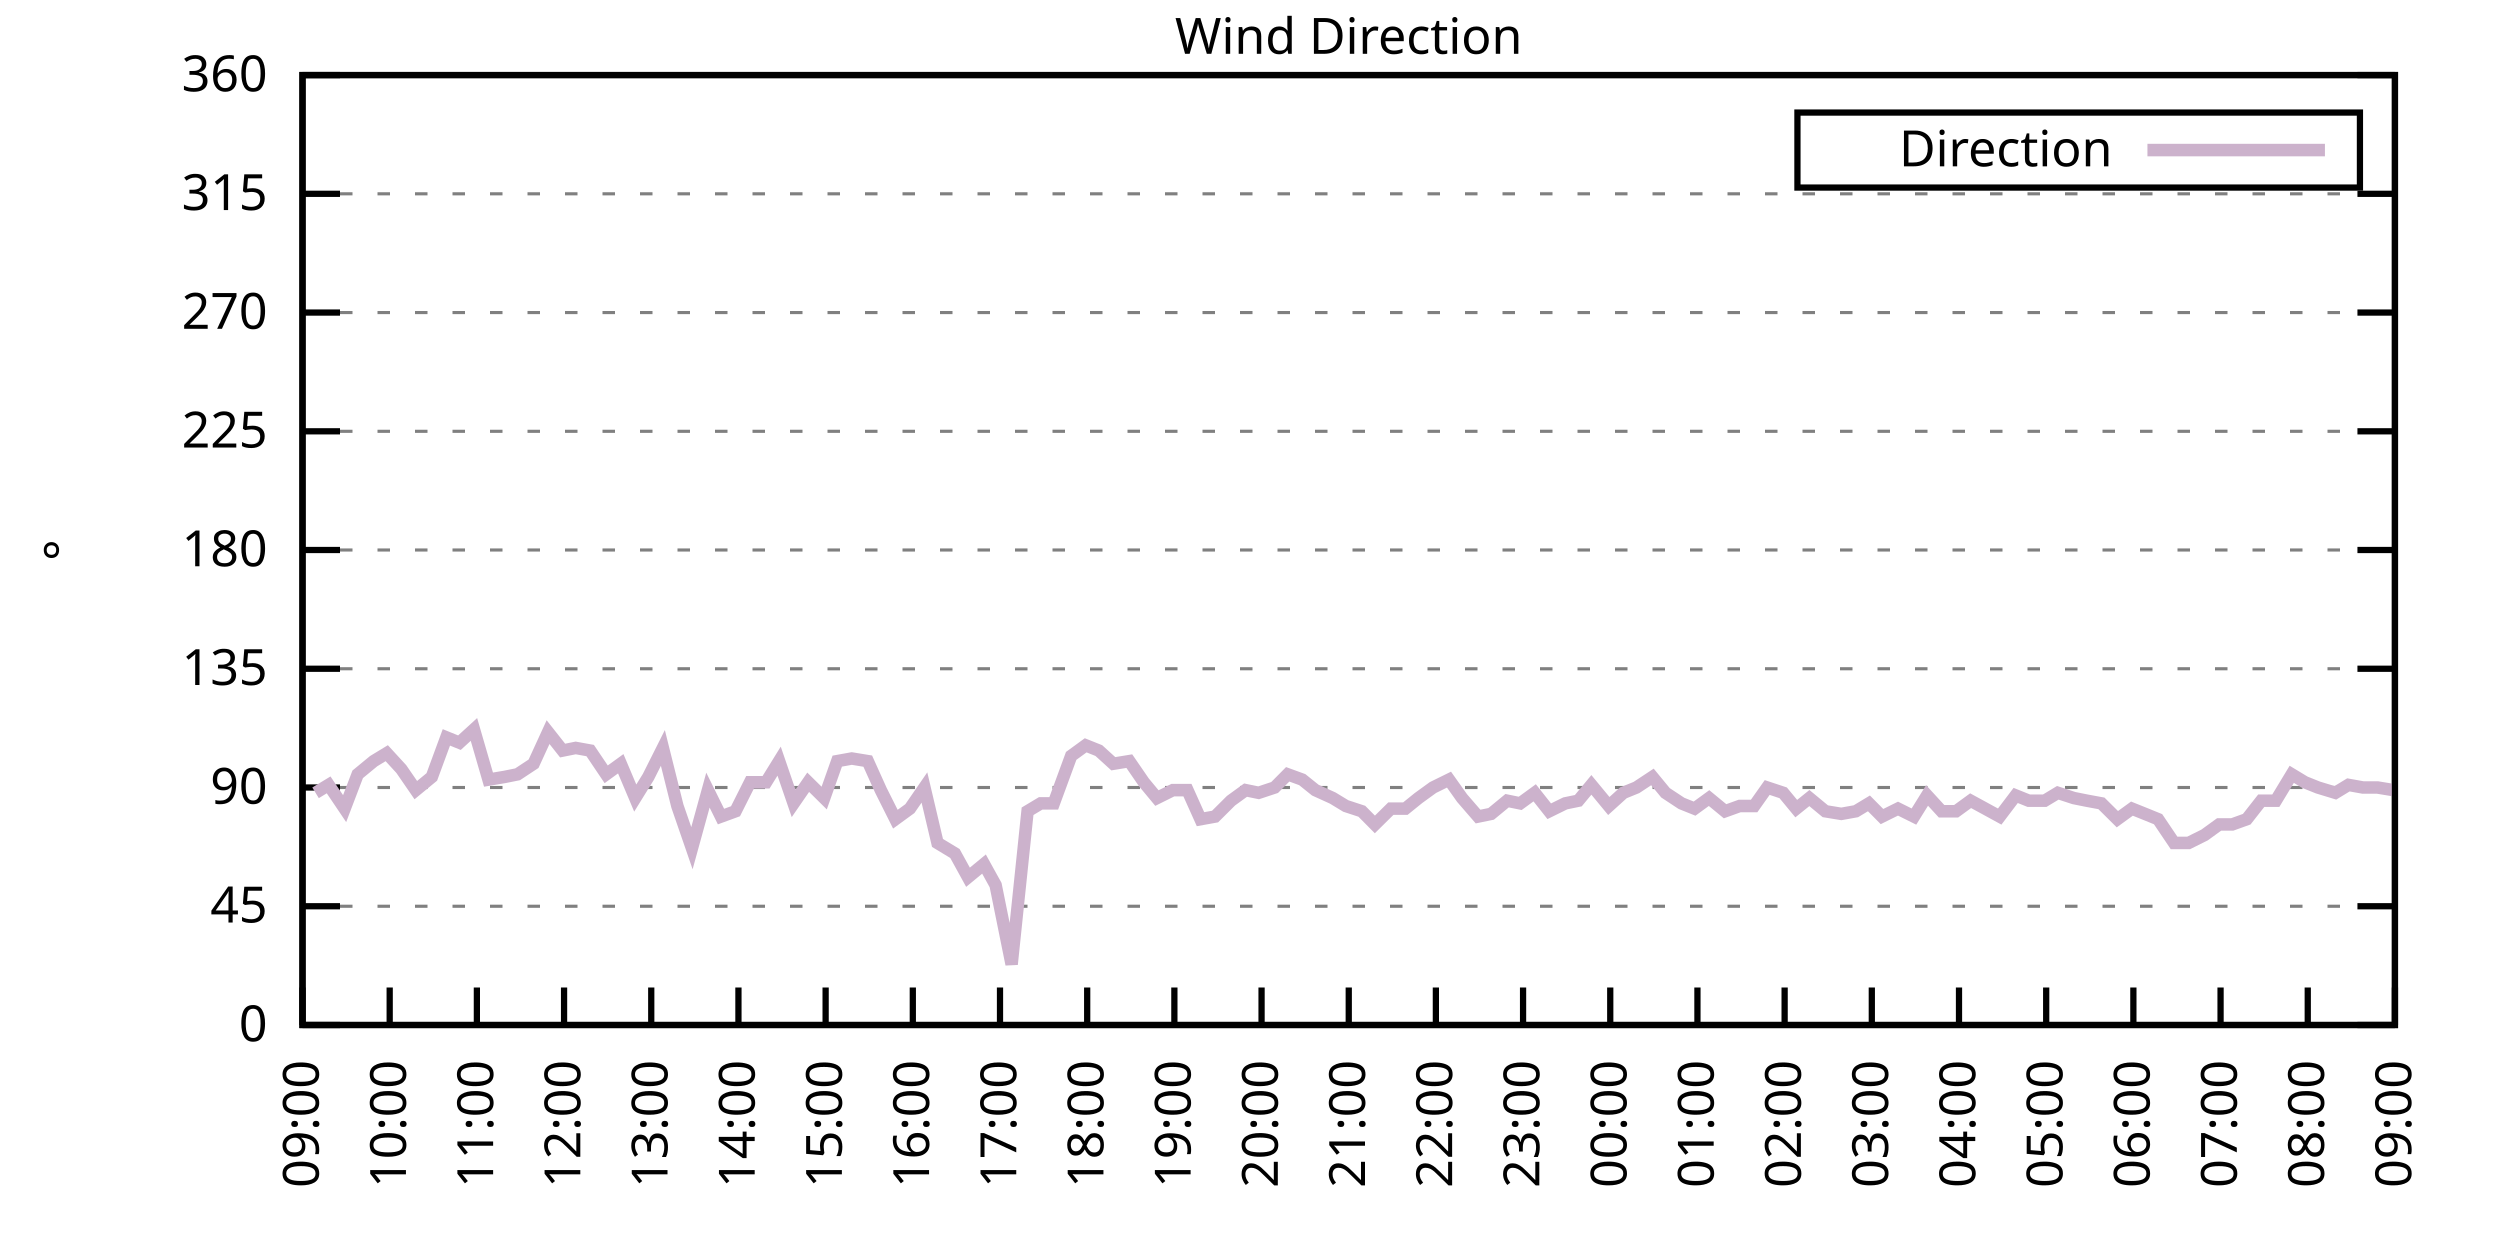
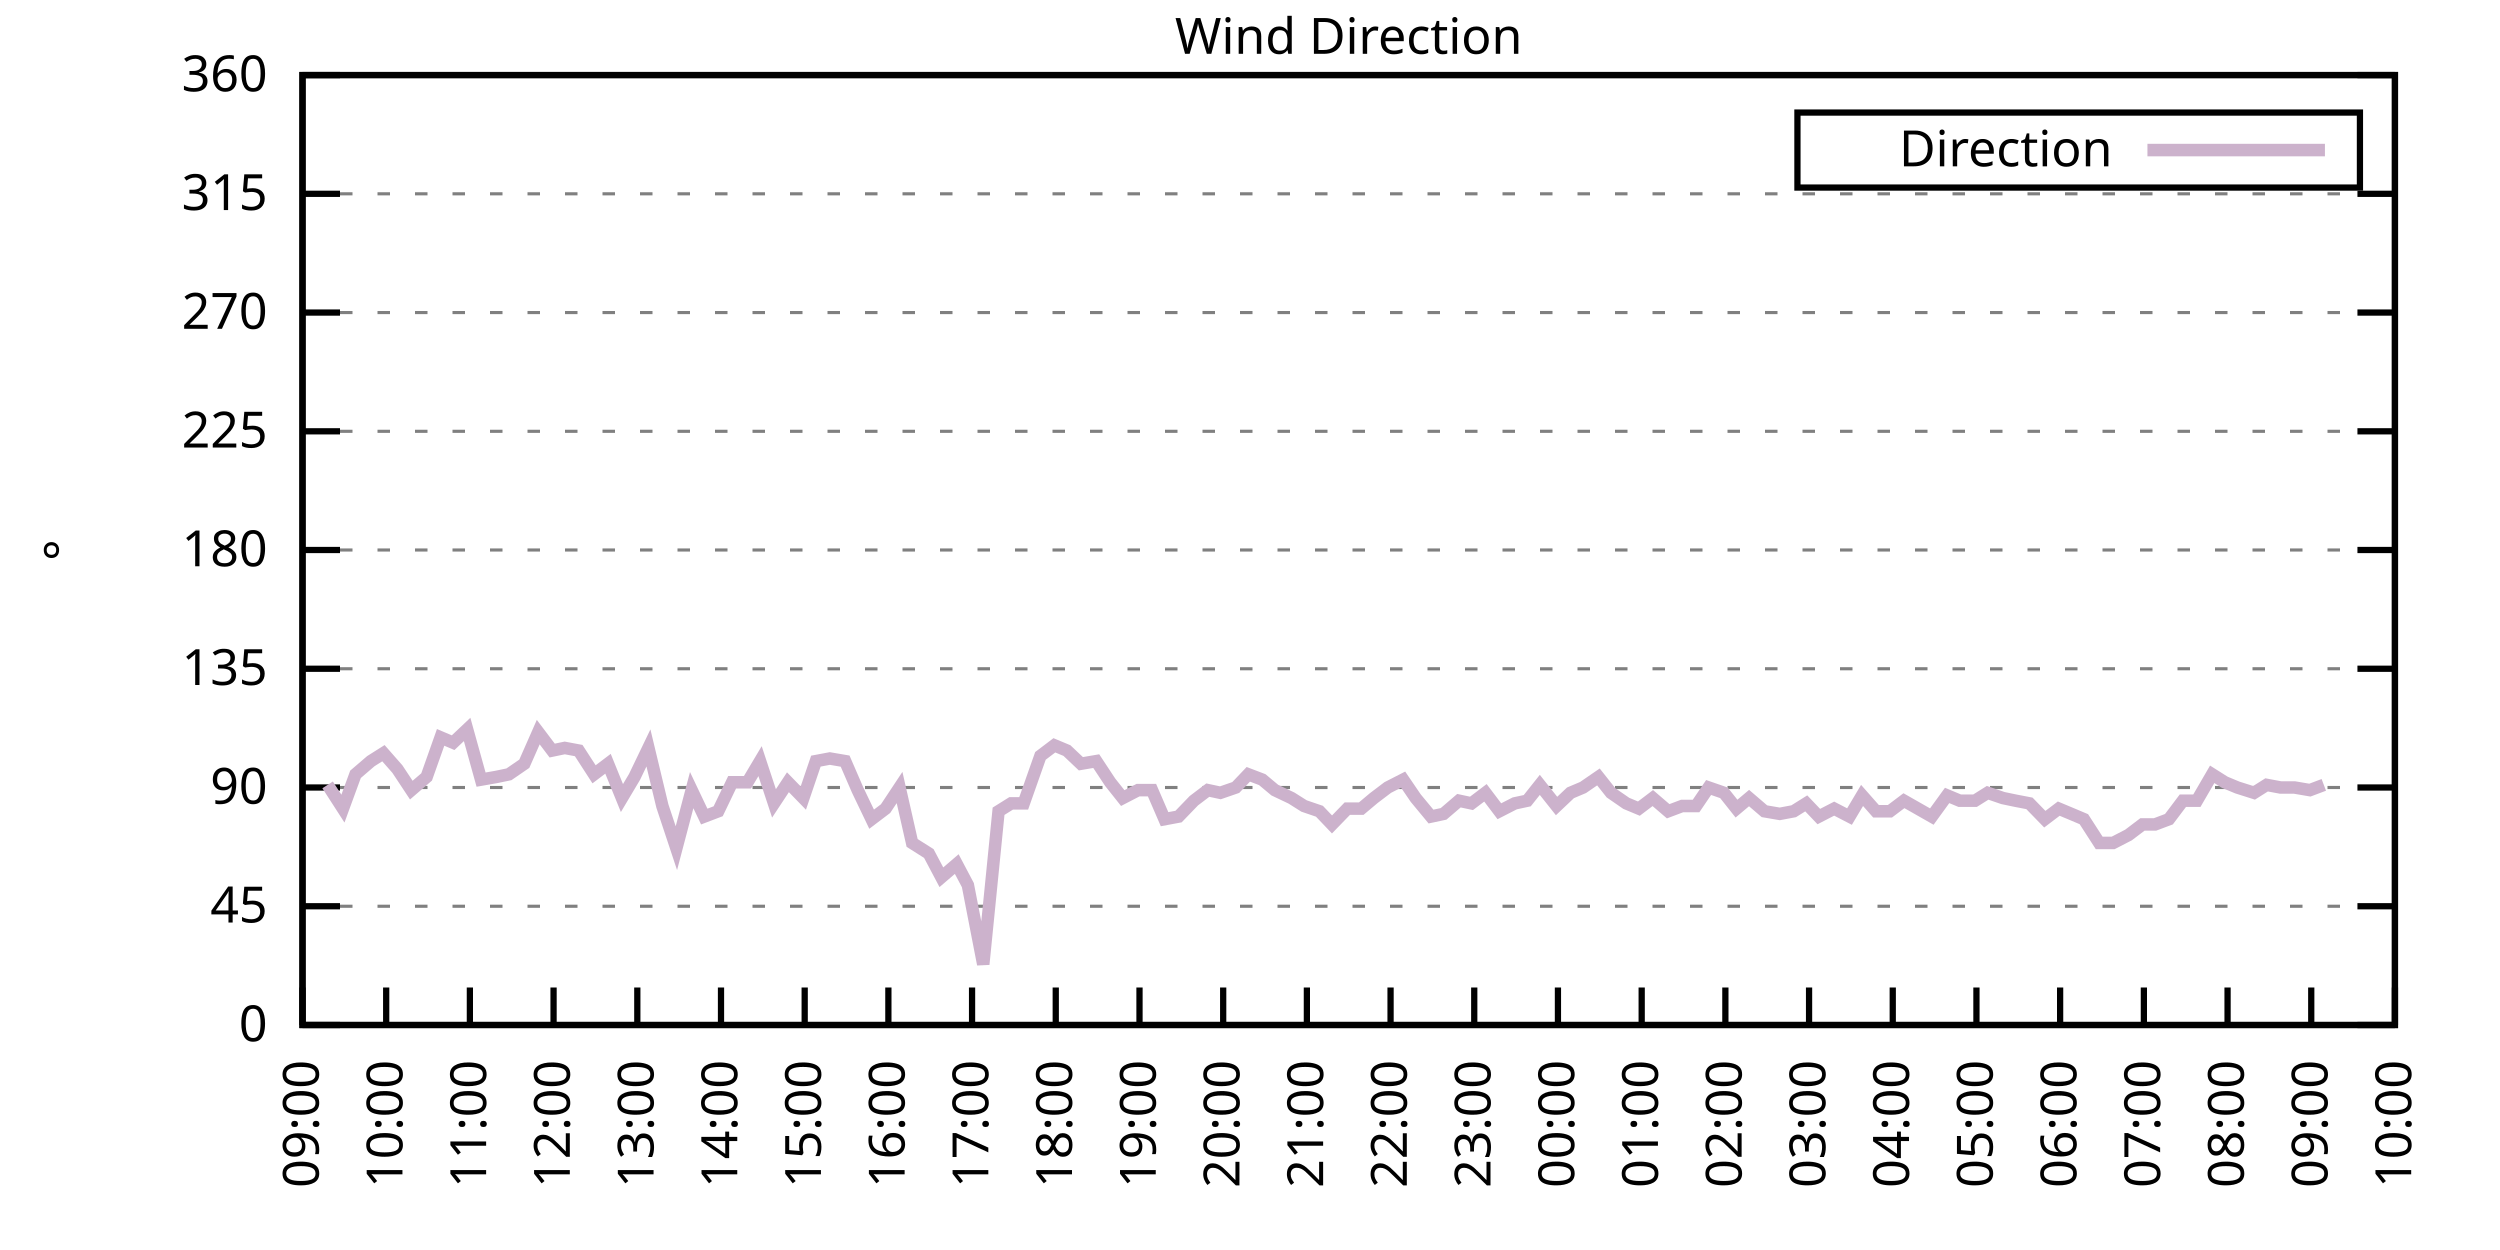
<svg xmlns="http://www.w3.org/2000/svg" xmlns:xlink="http://www.w3.org/1999/xlink" width="400" height="200" viewBox="0 0 400 200">
  <g id="gnuplot_canvas">
    <rect x="0" y="0" width="400" height="200" fill="none" />
    <defs>
      <circle id="gpDot" r="0.5" stroke-width="0.5" stroke="currentColor" />
      <path id="gpPt0" stroke-width="0.333" stroke="currentColor" d="M-1,0 h2 M0,-1 v2" />
      <path id="gpPt1" stroke-width="0.333" stroke="currentColor" d="M-1,-1 L1,1 M1,-1 L-1,1" />
      <path id="gpPt2" stroke-width="0.333" stroke="currentColor" d="M-1,0 L1,0 M0,-1 L0,1 M-1,-1 L1,1 M-1,1 L1,-1" />
      <rect id="gpPt3" stroke-width="0.333" stroke="currentColor" x="-1" y="-1" width="2" height="2" />
      <rect id="gpPt4" stroke-width="0.333" stroke="currentColor" fill="currentColor" x="-1" y="-1" width="2" height="2" />
      <circle id="gpPt5" stroke-width="0.333" stroke="currentColor" cx="0" cy="0" r="1" />
      <use xlink:href="#gpPt5" id="gpPt6" fill="currentColor" stroke="none" />
      <path id="gpPt7" stroke-width="0.333" stroke="currentColor" d="M0,-1.33 L-1.33,0.67 L1.33,0.67 z" />
      <use xlink:href="#gpPt7" id="gpPt8" fill="currentColor" stroke="none" />
      <use xlink:href="#gpPt7" id="gpPt9" stroke="currentColor" transform="rotate(180)" />
      <use xlink:href="#gpPt9" id="gpPt10" fill="currentColor" stroke="none" />
      <use xlink:href="#gpPt3" id="gpPt11" stroke="currentColor" transform="rotate(45)" />
      <use xlink:href="#gpPt11" id="gpPt12" fill="currentColor" stroke="none" />
      <path id="gpPt13" stroke-width="0.333" stroke="currentColor" d="M0,1.330 L1.265,0.411 L0.782,-1.067 L-0.782,-1.076 L-1.265,0.411 z" />
      <use xlink:href="#gpPt13" id="gpPt14" fill="currentColor" stroke="none" />
      <filter id="textbox" filterUnits="objectBoundingBox" x="0" y="0" height="1" width="1">
        <feFlood flood-color="white" flood-opacity="1" result="bgnd" />
        <feComposite in="SourceGraphic" in2="bgnd" operator="atop" />
      </filter>
      <filter id="greybox" filterUnits="objectBoundingBox" x="0" y="0" height="1" width="1">
        <feFlood flood-color="lightgrey" flood-opacity="1" result="grey" />
        <feComposite in="SourceGraphic" in2="grey" operator="atop" />
      </filter>
    </defs>
    <g fill="none" color="white" stroke="currentColor" stroke-width="1.00" stroke-linecap="butt" stroke-linejoin="miter">
</g>
    <g fill="none" color="black" stroke="currentColor" stroke-width="1.00" stroke-linecap="butt" stroke-linejoin="miter">
      <g stroke="none" shape-rendering="crispEdges">
        <polygon fill="rgb(255, 255, 255)" points="48.40,164.00 383.18,164.00 383.18,12.02 48.40,12.02 " />
      </g>
    </g>
    <g fill="none" color="black" stroke="currentColor" stroke-width="1.00" stroke-linecap="butt" stroke-linejoin="miter">
</g>
    <g fill="none" color="black" stroke="black" stroke-width="0.50" stroke-linecap="butt" stroke-linejoin="miter">
</g>
    <g fill="none" color="gray" stroke="currentColor" stroke-width="0.50" stroke-linecap="butt" stroke-linejoin="miter">
      <path stroke="gray" stroke-dasharray="2,4" class="gridline" d="M48.40,164.00 L383.19,164.00  " />
    </g>
    <g fill="none" color="gray" stroke="gray" stroke-width="1.00" stroke-linecap="butt" stroke-linejoin="miter">
</g>
    <g fill="none" color="black" stroke="currentColor" stroke-width="1.00" stroke-linecap="butt" stroke-linejoin="miter">
      <path stroke="black" d="M48.40,164.00 L54.40,164.00 M383.19,164.00 L377.19,164.00  " />
      <g transform="translate(42.80,166.60)" stroke="none" fill="black" font-family="Sans" font-size="8.00" text-anchor="end">
        <text>
          <tspan font-family="Sans"> 0</tspan>
        </text>
      </g>
    </g>
    <g fill="none" color="black" stroke="currentColor" stroke-width="1.00" stroke-linecap="butt" stroke-linejoin="miter">
</g>
    <g fill="none" color="black" stroke="black" stroke-width="0.50" stroke-linecap="butt" stroke-linejoin="miter">
</g>
    <g fill="none" color="gray" stroke="currentColor" stroke-width="0.50" stroke-linecap="butt" stroke-linejoin="miter">
      <path stroke="gray" stroke-dasharray="2,4" class="gridline" d="M48.40,145.00 L383.19,145.00  " />
    </g>
    <g fill="none" color="gray" stroke="gray" stroke-width="1.00" stroke-linecap="butt" stroke-linejoin="miter">
</g>
    <g fill="none" color="black" stroke="currentColor" stroke-width="1.00" stroke-linecap="butt" stroke-linejoin="miter">
      <path stroke="black" d="M48.40,145.00 L54.40,145.00 M383.19,145.00 L377.19,145.00  " />
      <g transform="translate(42.80,147.60)" stroke="none" fill="black" font-family="Sans" font-size="8.00" text-anchor="end">
        <text>
          <tspan font-family="Sans"> 45</tspan>
        </text>
      </g>
    </g>
    <g fill="none" color="black" stroke="currentColor" stroke-width="1.00" stroke-linecap="butt" stroke-linejoin="miter">
</g>
    <g fill="none" color="black" stroke="black" stroke-width="0.50" stroke-linecap="butt" stroke-linejoin="miter">
</g>
    <g fill="none" color="gray" stroke="currentColor" stroke-width="0.50" stroke-linecap="butt" stroke-linejoin="miter">
      <path stroke="gray" stroke-dasharray="2,4" class="gridline" d="M48.40,126.00 L383.19,126.00  " />
    </g>
    <g fill="none" color="gray" stroke="gray" stroke-width="1.00" stroke-linecap="butt" stroke-linejoin="miter">
</g>
    <g fill="none" color="black" stroke="currentColor" stroke-width="1.00" stroke-linecap="butt" stroke-linejoin="miter">
      <path stroke="black" d="M48.40,126.00 L54.40,126.00 M383.19,126.00 L377.19,126.00  " />
      <g transform="translate(42.80,128.60)" stroke="none" fill="black" font-family="Sans" font-size="8.00" text-anchor="end">
        <text>
          <tspan font-family="Sans"> 90</tspan>
        </text>
      </g>
    </g>
    <g fill="none" color="black" stroke="currentColor" stroke-width="1.00" stroke-linecap="butt" stroke-linejoin="miter">
</g>
    <g fill="none" color="black" stroke="black" stroke-width="0.50" stroke-linecap="butt" stroke-linejoin="miter">
</g>
    <g fill="none" color="gray" stroke="currentColor" stroke-width="0.50" stroke-linecap="butt" stroke-linejoin="miter">
      <path stroke="gray" stroke-dasharray="2,4" class="gridline" d="M48.40,107.00 L383.19,107.00  " />
    </g>
    <g fill="none" color="gray" stroke="gray" stroke-width="1.00" stroke-linecap="butt" stroke-linejoin="miter">
</g>
    <g fill="none" color="black" stroke="currentColor" stroke-width="1.00" stroke-linecap="butt" stroke-linejoin="miter">
      <path stroke="black" d="M48.40,107.00 L54.40,107.00 M383.19,107.00 L377.19,107.00  " />
      <g transform="translate(42.80,109.60)" stroke="none" fill="black" font-family="Sans" font-size="8.00" text-anchor="end">
        <text>
          <tspan font-family="Sans"> 135</tspan>
        </text>
      </g>
    </g>
    <g fill="none" color="black" stroke="currentColor" stroke-width="1.00" stroke-linecap="butt" stroke-linejoin="miter">
</g>
    <g fill="none" color="black" stroke="black" stroke-width="0.50" stroke-linecap="butt" stroke-linejoin="miter">
</g>
    <g fill="none" color="gray" stroke="currentColor" stroke-width="0.50" stroke-linecap="butt" stroke-linejoin="miter">
      <path stroke="gray" stroke-dasharray="2,4" class="gridline" d="M48.40,88.00 L383.19,88.00  " />
    </g>
    <g fill="none" color="gray" stroke="gray" stroke-width="1.00" stroke-linecap="butt" stroke-linejoin="miter">
</g>
    <g fill="none" color="black" stroke="currentColor" stroke-width="1.00" stroke-linecap="butt" stroke-linejoin="miter">
      <path stroke="black" d="M48.40,88.00 L54.40,88.00 M383.19,88.00 L377.19,88.00  " />
      <g transform="translate(42.80,90.60)" stroke="none" fill="black" font-family="Sans" font-size="8.00" text-anchor="end">
        <text>
          <tspan font-family="Sans"> 180</tspan>
        </text>
      </g>
    </g>
    <g fill="none" color="black" stroke="currentColor" stroke-width="1.00" stroke-linecap="butt" stroke-linejoin="miter">
</g>
    <g fill="none" color="black" stroke="black" stroke-width="0.50" stroke-linecap="butt" stroke-linejoin="miter">
</g>
    <g fill="none" color="gray" stroke="currentColor" stroke-width="0.50" stroke-linecap="butt" stroke-linejoin="miter">
      <path stroke="gray" stroke-dasharray="2,4" class="gridline" d="M48.40,69.01 L383.19,69.01  " />
    </g>
    <g fill="none" color="gray" stroke="gray" stroke-width="1.00" stroke-linecap="butt" stroke-linejoin="miter">
</g>
    <g fill="none" color="black" stroke="currentColor" stroke-width="1.00" stroke-linecap="butt" stroke-linejoin="miter">
      <path stroke="black" d="M48.40,69.01 L54.40,69.01 M383.19,69.01 L377.19,69.01  " />
      <g transform="translate(42.80,71.61)" stroke="none" fill="black" font-family="Sans" font-size="8.00" text-anchor="end">
        <text>
          <tspan font-family="Sans"> 225</tspan>
        </text>
      </g>
    </g>
    <g fill="none" color="black" stroke="currentColor" stroke-width="1.00" stroke-linecap="butt" stroke-linejoin="miter">
</g>
    <g fill="none" color="black" stroke="black" stroke-width="0.50" stroke-linecap="butt" stroke-linejoin="miter">
</g>
    <g fill="none" color="gray" stroke="currentColor" stroke-width="0.50" stroke-linecap="butt" stroke-linejoin="miter">
      <path stroke="gray" stroke-dasharray="2,4" class="gridline" d="M48.40,50.01 L383.19,50.01  " />
    </g>
    <g fill="none" color="gray" stroke="gray" stroke-width="1.00" stroke-linecap="butt" stroke-linejoin="miter">
</g>
    <g fill="none" color="black" stroke="currentColor" stroke-width="1.00" stroke-linecap="butt" stroke-linejoin="miter">
      <path stroke="black" d="M48.40,50.01 L54.40,50.01 M383.19,50.01 L377.19,50.01  " />
      <g transform="translate(42.80,52.61)" stroke="none" fill="black" font-family="Sans" font-size="8.00" text-anchor="end">
        <text>
          <tspan font-family="Sans"> 270</tspan>
        </text>
      </g>
    </g>
    <g fill="none" color="black" stroke="currentColor" stroke-width="1.00" stroke-linecap="butt" stroke-linejoin="miter">
</g>
    <g fill="none" color="black" stroke="black" stroke-width="0.50" stroke-linecap="butt" stroke-linejoin="miter">
</g>
    <g fill="none" color="gray" stroke="currentColor" stroke-width="0.50" stroke-linecap="butt" stroke-linejoin="miter">
      <path stroke="gray" stroke-dasharray="2,4" class="gridline" d="M48.40,31.01 L383.19,31.01  " />
    </g>
    <g fill="none" color="gray" stroke="gray" stroke-width="1.00" stroke-linecap="butt" stroke-linejoin="miter">
</g>
    <g fill="none" color="black" stroke="currentColor" stroke-width="1.00" stroke-linecap="butt" stroke-linejoin="miter">
      <path stroke="black" d="M48.40,31.01 L54.40,31.01 M383.19,31.01 L377.19,31.01  " />
      <g transform="translate(42.80,33.61)" stroke="none" fill="black" font-family="Sans" font-size="8.00" text-anchor="end">
        <text>
          <tspan font-family="Sans"> 315</tspan>
        </text>
      </g>
    </g>
    <g fill="none" color="black" stroke="currentColor" stroke-width="1.00" stroke-linecap="butt" stroke-linejoin="miter">
</g>
    <g fill="none" color="black" stroke="black" stroke-width="0.50" stroke-linecap="butt" stroke-linejoin="miter">
</g>
    <g fill="none" color="gray" stroke="currentColor" stroke-width="0.50" stroke-linecap="butt" stroke-linejoin="miter">
      <path stroke="gray" stroke-dasharray="2,4" class="gridline" d="M48.40,12.01 L383.19,12.01  " />
    </g>
    <g fill="none" color="gray" stroke="gray" stroke-width="1.00" stroke-linecap="butt" stroke-linejoin="miter">
</g>
    <g fill="none" color="black" stroke="currentColor" stroke-width="1.00" stroke-linecap="butt" stroke-linejoin="miter">
      <path stroke="black" d="M48.40,12.01 L54.40,12.01 M383.19,12.01 L377.19,12.01  " />
      <g transform="translate(42.80,14.61)" stroke="none" fill="black" font-family="Sans" font-size="8.00" text-anchor="end">
        <text>
          <tspan font-family="Sans"> 360</tspan>
        </text>
      </g>
    </g>
    <g fill="none" color="black" stroke="currentColor" stroke-width="1.00" stroke-linecap="butt" stroke-linejoin="miter">
      <path stroke="black" d="M48.40,164.00 L48.40,158.00  " />
      <g transform="translate(51.00,169.60) rotate(270.00)" stroke="none" fill="black" font-family="Sans" font-size="8.00" text-anchor="end">
        <text>
          <tspan font-family="Sans">09:00</tspan>
        </text>
      </g>
    </g>
    <g fill="none" color="black" stroke="currentColor" stroke-width="1.00" stroke-linecap="butt" stroke-linejoin="miter">
-       <path stroke="black" d="M62.35,164.00 L62.35,158.00  " />
-       <g transform="translate(64.95,169.60) rotate(270.00)" stroke="none" fill="black" font-family="Sans" font-size="8.00" text-anchor="end">
+       <path stroke="black" d="M61.79,164.00 L61.79,158.00  " />
+       <g transform="translate(64.39,169.60) rotate(270.00)" stroke="none" fill="black" font-family="Sans" font-size="8.00" text-anchor="end">
        <text>
          <tspan font-family="Sans">10:00</tspan>
        </text>
      </g>
    </g>
    <g fill="none" color="black" stroke="currentColor" stroke-width="1.00" stroke-linecap="butt" stroke-linejoin="miter">
-       <path stroke="black" d="M76.30,164.00 L76.30,158.00  " />
-       <g transform="translate(78.90,169.60) rotate(270.00)" stroke="none" fill="black" font-family="Sans" font-size="8.00" text-anchor="end">
+       <path stroke="black" d="M75.18,164.00 L75.18,158.00  " />
+       <g transform="translate(77.78,169.60) rotate(270.00)" stroke="none" fill="black" font-family="Sans" font-size="8.00" text-anchor="end">
        <text>
          <tspan font-family="Sans">11:00</tspan>
        </text>
      </g>
    </g>
    <g fill="none" color="black" stroke="currentColor" stroke-width="1.00" stroke-linecap="butt" stroke-linejoin="miter">
-       <path stroke="black" d="M90.25,164.00 L90.25,158.00  " />
-       <g transform="translate(92.85,169.60) rotate(270.00)" stroke="none" fill="black" font-family="Sans" font-size="8.00" text-anchor="end">
+       <path stroke="black" d="M88.57,164.00 L88.57,158.00  " />
+       <g transform="translate(91.17,169.60) rotate(270.00)" stroke="none" fill="black" font-family="Sans" font-size="8.00" text-anchor="end">
        <text>
          <tspan font-family="Sans">12:00</tspan>
        </text>
      </g>
    </g>
    <g fill="none" color="black" stroke="currentColor" stroke-width="1.00" stroke-linecap="butt" stroke-linejoin="miter">
-       <path stroke="black" d="M104.20,164.00 L104.20,158.00  " />
-       <g transform="translate(106.80,169.60) rotate(270.00)" stroke="none" fill="black" font-family="Sans" font-size="8.00" text-anchor="end">
+       <path stroke="black" d="M101.97,164.00 L101.97,158.00  " />
+       <g transform="translate(104.57,169.60) rotate(270.00)" stroke="none" fill="black" font-family="Sans" font-size="8.00" text-anchor="end">
        <text>
          <tspan font-family="Sans">13:00</tspan>
        </text>
      </g>
    </g>
    <g fill="none" color="black" stroke="currentColor" stroke-width="1.00" stroke-linecap="butt" stroke-linejoin="miter">
-       <path stroke="black" d="M118.15,164.00 L118.15,158.00  " />
-       <g transform="translate(120.75,169.60) rotate(270.00)" stroke="none" fill="black" font-family="Sans" font-size="8.00" text-anchor="end">
+       <path stroke="black" d="M115.36,164.00 L115.36,158.00  " />
+       <g transform="translate(117.96,169.60) rotate(270.00)" stroke="none" fill="black" font-family="Sans" font-size="8.00" text-anchor="end">
        <text>
          <tspan font-family="Sans">14:00</tspan>
        </text>
      </g>
    </g>
    <g fill="none" color="black" stroke="currentColor" stroke-width="1.00" stroke-linecap="butt" stroke-linejoin="miter">
-       <path stroke="black" d="M132.10,164.00 L132.10,158.00  " />
-       <g transform="translate(134.70,169.60) rotate(270.00)" stroke="none" fill="black" font-family="Sans" font-size="8.00" text-anchor="end">
+       <path stroke="black" d="M128.75,164.00 L128.75,158.00  " />
+       <g transform="translate(131.35,169.60) rotate(270.00)" stroke="none" fill="black" font-family="Sans" font-size="8.00" text-anchor="end">
        <text>
          <tspan font-family="Sans">15:00</tspan>
        </text>
      </g>
    </g>
    <g fill="none" color="black" stroke="currentColor" stroke-width="1.00" stroke-linecap="butt" stroke-linejoin="miter">
-       <path stroke="black" d="M146.05,164.00 L146.05,158.00  " />
-       <g transform="translate(148.65,169.60) rotate(270.00)" stroke="none" fill="black" font-family="Sans" font-size="8.00" text-anchor="end">
+       <path stroke="black" d="M142.14,164.00 L142.14,158.00  " />
+       <g transform="translate(144.74,169.60) rotate(270.00)" stroke="none" fill="black" font-family="Sans" font-size="8.00" text-anchor="end">
        <text>
          <tspan font-family="Sans">16:00</tspan>
        </text>
      </g>
    </g>
    <g fill="none" color="black" stroke="currentColor" stroke-width="1.00" stroke-linecap="butt" stroke-linejoin="miter">
-       <path stroke="black" d="M160.00,164.00 L160.00,158.00  " />
-       <g transform="translate(162.60,169.60) rotate(270.00)" stroke="none" fill="black" font-family="Sans" font-size="8.00" text-anchor="end">
+       <path stroke="black" d="M155.53,164.00 L155.53,158.00  " />
+       <g transform="translate(158.13,169.60) rotate(270.00)" stroke="none" fill="black" font-family="Sans" font-size="8.00" text-anchor="end">
        <text>
          <tspan font-family="Sans">17:00</tspan>
        </text>
      </g>
    </g>
    <g fill="none" color="black" stroke="currentColor" stroke-width="1.00" stroke-linecap="butt" stroke-linejoin="miter">
-       <path stroke="black" d="M173.95,164.00 L173.95,158.00  " />
-       <g transform="translate(176.55,169.60) rotate(270.00)" stroke="none" fill="black" font-family="Sans" font-size="8.00" text-anchor="end">
+       <path stroke="black" d="M168.92,164.00 L168.92,158.00  " />
+       <g transform="translate(171.52,169.60) rotate(270.00)" stroke="none" fill="black" font-family="Sans" font-size="8.00" text-anchor="end">
        <text>
          <tspan font-family="Sans">18:00</tspan>
        </text>
      </g>
    </g>
    <g fill="none" color="black" stroke="currentColor" stroke-width="1.00" stroke-linecap="butt" stroke-linejoin="miter">
-       <path stroke="black" d="M187.90,164.00 L187.90,158.00  " />
-       <g transform="translate(190.50,169.60) rotate(270.00)" stroke="none" fill="black" font-family="Sans" font-size="8.00" text-anchor="end">
+       <path stroke="black" d="M182.32,164.00 L182.32,158.00  " />
+       <g transform="translate(184.92,169.60) rotate(270.00)" stroke="none" fill="black" font-family="Sans" font-size="8.00" text-anchor="end">
        <text>
          <tspan font-family="Sans">19:00</tspan>
        </text>
      </g>
    </g>
    <g fill="none" color="black" stroke="currentColor" stroke-width="1.00" stroke-linecap="butt" stroke-linejoin="miter">
-       <path stroke="black" d="M201.85,164.00 L201.85,158.00  " />
-       <g transform="translate(204.45,169.60) rotate(270.00)" stroke="none" fill="black" font-family="Sans" font-size="8.00" text-anchor="end">
+       <path stroke="black" d="M195.71,164.00 L195.71,158.00  " />
+       <g transform="translate(198.31,169.60) rotate(270.00)" stroke="none" fill="black" font-family="Sans" font-size="8.00" text-anchor="end">
        <text>
          <tspan font-family="Sans">20:00</tspan>
        </text>
      </g>
    </g>
    <g fill="none" color="black" stroke="currentColor" stroke-width="1.00" stroke-linecap="butt" stroke-linejoin="miter">
-       <path stroke="black" d="M215.80,164.00 L215.80,158.00  " />
-       <g transform="translate(218.40,169.60) rotate(270.00)" stroke="none" fill="black" font-family="Sans" font-size="8.00" text-anchor="end">
+       <path stroke="black" d="M209.10,164.00 L209.10,158.00  " />
+       <g transform="translate(211.70,169.60) rotate(270.00)" stroke="none" fill="black" font-family="Sans" font-size="8.00" text-anchor="end">
        <text>
          <tspan font-family="Sans">21:00</tspan>
        </text>
      </g>
    </g>
    <g fill="none" color="black" stroke="currentColor" stroke-width="1.00" stroke-linecap="butt" stroke-linejoin="miter">
-       <path stroke="black" d="M229.74,164.00 L229.74,158.00  " />
-       <g transform="translate(232.34,169.60) rotate(270.00)" stroke="none" fill="black" font-family="Sans" font-size="8.00" text-anchor="end">
+       <path stroke="black" d="M222.49,164.00 L222.49,158.00  " />
+       <g transform="translate(225.09,169.60) rotate(270.00)" stroke="none" fill="black" font-family="Sans" font-size="8.00" text-anchor="end">
        <text>
          <tspan font-family="Sans">22:00</tspan>
        </text>
      </g>
    </g>
    <g fill="none" color="black" stroke="currentColor" stroke-width="1.00" stroke-linecap="butt" stroke-linejoin="miter">
-       <path stroke="black" d="M243.69,164.00 L243.69,158.00  " />
-       <g transform="translate(246.29,169.60) rotate(270.00)" stroke="none" fill="black" font-family="Sans" font-size="8.00" text-anchor="end">
+       <path stroke="black" d="M235.88,164.00 L235.88,158.00  " />
+       <g transform="translate(238.48,169.60) rotate(270.00)" stroke="none" fill="black" font-family="Sans" font-size="8.00" text-anchor="end">
        <text>
          <tspan font-family="Sans">23:00</tspan>
        </text>
      </g>
    </g>
    <g fill="none" color="black" stroke="currentColor" stroke-width="1.00" stroke-linecap="butt" stroke-linejoin="miter">
-       <path stroke="black" d="M257.64,164.00 L257.64,158.00  " />
-       <g transform="translate(260.24,169.60) rotate(270.00)" stroke="none" fill="black" font-family="Sans" font-size="8.00" text-anchor="end">
+       <path stroke="black" d="M249.27,164.00 L249.27,158.00  " />
+       <g transform="translate(251.87,169.60) rotate(270.00)" stroke="none" fill="black" font-family="Sans" font-size="8.00" text-anchor="end">
        <text>
          <tspan font-family="Sans">00:00</tspan>
        </text>
      </g>
    </g>
    <g fill="none" color="black" stroke="currentColor" stroke-width="1.00" stroke-linecap="butt" stroke-linejoin="miter">
-       <path stroke="black" d="M271.59,164.00 L271.59,158.00  " />
-       <g transform="translate(274.19,169.60) rotate(270.00)" stroke="none" fill="black" font-family="Sans" font-size="8.00" text-anchor="end">
+       <path stroke="black" d="M262.67,164.00 L262.67,158.00  " />
+       <g transform="translate(265.27,169.60) rotate(270.00)" stroke="none" fill="black" font-family="Sans" font-size="8.00" text-anchor="end">
        <text>
          <tspan font-family="Sans">01:00</tspan>
        </text>
      </g>
    </g>
    <g fill="none" color="black" stroke="currentColor" stroke-width="1.00" stroke-linecap="butt" stroke-linejoin="miter">
-       <path stroke="black" d="M285.54,164.00 L285.54,158.00  " />
-       <g transform="translate(288.14,169.60) rotate(270.00)" stroke="none" fill="black" font-family="Sans" font-size="8.00" text-anchor="end">
+       <path stroke="black" d="M276.06,164.00 L276.06,158.00  " />
+       <g transform="translate(278.66,169.60) rotate(270.00)" stroke="none" fill="black" font-family="Sans" font-size="8.00" text-anchor="end">
        <text>
          <tspan font-family="Sans">02:00</tspan>
        </text>
      </g>
    </g>
    <g fill="none" color="black" stroke="currentColor" stroke-width="1.00" stroke-linecap="butt" stroke-linejoin="miter">
-       <path stroke="black" d="M299.49,164.00 L299.49,158.00  " />
-       <g transform="translate(302.09,169.60) rotate(270.00)" stroke="none" fill="black" font-family="Sans" font-size="8.00" text-anchor="end">
+       <path stroke="black" d="M289.45,164.00 L289.45,158.00  " />
+       <g transform="translate(292.05,169.60) rotate(270.00)" stroke="none" fill="black" font-family="Sans" font-size="8.00" text-anchor="end">
        <text>
          <tspan font-family="Sans">03:00</tspan>
        </text>
      </g>
    </g>
    <g fill="none" color="black" stroke="currentColor" stroke-width="1.00" stroke-linecap="butt" stroke-linejoin="miter">
-       <path stroke="black" d="M313.44,164.00 L313.44,158.00  " />
-       <g transform="translate(316.04,169.60) rotate(270.00)" stroke="none" fill="black" font-family="Sans" font-size="8.00" text-anchor="end">
+       <path stroke="black" d="M302.84,164.00 L302.84,158.00  " />
+       <g transform="translate(305.44,169.60) rotate(270.00)" stroke="none" fill="black" font-family="Sans" font-size="8.00" text-anchor="end">
        <text>
          <tspan font-family="Sans">04:00</tspan>
        </text>
      </g>
    </g>
    <g fill="none" color="black" stroke="currentColor" stroke-width="1.00" stroke-linecap="butt" stroke-linejoin="miter">
-       <path stroke="black" d="M327.39,164.00 L327.39,158.00  " />
-       <g transform="translate(329.99,169.60) rotate(270.00)" stroke="none" fill="black" font-family="Sans" font-size="8.00" text-anchor="end">
+       <path stroke="black" d="M316.23,164.00 L316.23,158.00  " />
+       <g transform="translate(318.83,169.60) rotate(270.00)" stroke="none" fill="black" font-family="Sans" font-size="8.00" text-anchor="end">
        <text>
          <tspan font-family="Sans">05:00</tspan>
        </text>
      </g>
    </g>
    <g fill="none" color="black" stroke="currentColor" stroke-width="1.00" stroke-linecap="butt" stroke-linejoin="miter">
-       <path stroke="black" d="M341.34,164.00 L341.34,158.00  " />
-       <g transform="translate(343.94,169.60) rotate(270.00)" stroke="none" fill="black" font-family="Sans" font-size="8.00" text-anchor="end">
+       <path stroke="black" d="M329.62,164.00 L329.62,158.00  " />
+       <g transform="translate(332.22,169.60) rotate(270.00)" stroke="none" fill="black" font-family="Sans" font-size="8.00" text-anchor="end">
        <text>
          <tspan font-family="Sans">06:00</tspan>
        </text>
      </g>
    </g>
    <g fill="none" color="black" stroke="currentColor" stroke-width="1.00" stroke-linecap="butt" stroke-linejoin="miter">
-       <path stroke="black" d="M355.29,164.00 L355.29,158.00  " />
-       <g transform="translate(357.89,169.60) rotate(270.00)" stroke="none" fill="black" font-family="Sans" font-size="8.00" text-anchor="end">
+       <path stroke="black" d="M343.02,164.00 L343.02,158.00  " />
+       <g transform="translate(345.62,169.60) rotate(270.00)" stroke="none" fill="black" font-family="Sans" font-size="8.00" text-anchor="end">
        <text>
          <tspan font-family="Sans">07:00</tspan>
        </text>
      </g>
    </g>
    <g fill="none" color="black" stroke="currentColor" stroke-width="1.00" stroke-linecap="butt" stroke-linejoin="miter">
-       <path stroke="black" d="M369.24,164.00 L369.24,158.00  " />
-       <g transform="translate(371.84,169.60) rotate(270.00)" stroke="none" fill="black" font-family="Sans" font-size="8.00" text-anchor="end">
+       <path stroke="black" d="M356.41,164.00 L356.41,158.00  " />
+       <g transform="translate(359.01,169.60) rotate(270.00)" stroke="none" fill="black" font-family="Sans" font-size="8.00" text-anchor="end">
        <text>
          <tspan font-family="Sans">08:00</tspan>
+         </text>
+       </g>
+     </g>
+     <g fill="none" color="black" stroke="currentColor" stroke-width="1.00" stroke-linecap="butt" stroke-linejoin="miter">
+       <path stroke="black" d="M369.80,164.00 L369.80,158.00  " />
+       <g transform="translate(372.40,169.60) rotate(270.00)" stroke="none" fill="black" font-family="Sans" font-size="8.00" text-anchor="end">
+         <text>
+           <tspan font-family="Sans">09:00</tspan>
        </text>
      </g>
    </g>
    <g fill="none" color="black" stroke="currentColor" stroke-width="1.00" stroke-linecap="butt" stroke-linejoin="miter">
      <path stroke="black" d="M383.19,164.00 L383.19,158.00  " />
      <g transform="translate(385.79,169.60) rotate(270.00)" stroke="none" fill="black" font-family="Sans" font-size="8.00" text-anchor="end">
        <text>
-           <tspan font-family="Sans">09:00</tspan>
+           <tspan font-family="Sans">10:00</tspan>
        </text>
      </g>
    </g>
    <g fill="none" color="black" stroke="currentColor" stroke-width="1.00" stroke-linecap="butt" stroke-linejoin="miter">
</g>
    <g fill="none" color="black" stroke="currentColor" stroke-width="1.00" stroke-linecap="butt" stroke-linejoin="miter">
      <path stroke="black" d="M48.40,12.01 L48.40,164.00 L383.19,164.00 L383.19,12.01 L48.40,12.01 Z  " />
    </g>
    <g fill="none" color="black" stroke="currentColor" stroke-width="1.00" stroke-linecap="butt" stroke-linejoin="miter">
</g>
    <g fill="none" color="black" stroke="currentColor" stroke-width="1.00" stroke-linecap="butt" stroke-linejoin="miter">
      <path stroke="black" d="M287.59,30.01 L287.59,18.01 L377.59,18.01 L377.59,30.01 L287.59,30.01 Z  " />
    </g>
    <g id="Wind_direction_plot_1">
      <g fill="none" color="white" stroke="black" stroke-width="2.00" stroke-linecap="butt" stroke-linejoin="miter">
</g>
      <g fill="none" color="black" stroke="currentColor" stroke-width="2.00" stroke-linecap="butt" stroke-linejoin="miter">
        <g transform="translate(337.99,26.61)" stroke="none" fill="black" font-family="Sans" font-size="8.00" text-anchor="end">
          <text>
            <tspan font-family="Sans">Direction</tspan>
          </text>
        </g>
      </g>
      <g fill="none" color="black" stroke="currentColor" stroke-width="2.00" stroke-linecap="butt" stroke-linejoin="miter">
-         <path stroke="rgb(204, 178, 204)" d="M343.59,24.01 L371.99,24.01 M50.49,126.85 L52.58,125.58 L55.14,129.38 L57.23,123.89 L59.79,121.78 L61.88,120.51   L64.21,123.05 L66.53,126.42 L69.09,124.31 L71.42,117.98 L73.51,118.83 L75.83,116.71 L78.16,124.74 L80.72,124.31   L82.81,123.89 L85.37,122.20 L87.69,117.14 L90.02,120.09 L92.11,119.67 L94.43,120.09 L96.99,123.89 L99.32,122.20   L101.64,127.69 L103.73,124.31 L106.06,119.67 L108.38,128.96 L110.71,135.71 L113.27,126.42 L115.36,130.65 L117.68,129.80   L120.01,125.16 L122.57,125.16 L124.66,121.78 L126.98,128.54 L129.31,125.16 L131.87,127.69 L133.96,121.78 L136.28,121.36   L138.84,121.78 L140.93,126.42 L143.26,131.07 L145.58,129.38 L147.91,126.00 L150.00,134.87 L152.79,136.56 L154.88,140.36   L157.44,138.25 L159.30,141.62 L161.86,154.29 L164.41,129.80 L166.51,128.54 L168.60,128.54 L171.39,120.94 L173.71,119.25   L175.81,120.09 L178.13,122.20 L180.69,121.78 L183.01,125.16 L185.11,127.69 L187.66,126.42 L189.99,126.42 L192.08,131.07   L194.41,130.65 L196.96,128.11 L199.29,126.42 L201.38,126.85 L203.94,126.00 L206.03,123.89 L208.36,124.74 L210.45,126.42   L213.24,127.69 L215.33,128.96 L217.89,129.80 L219.98,131.91 L222.54,129.38 L224.86,129.38 L226.95,127.69 L229.28,126.00   L231.84,124.74 L233.93,127.69 L236.49,130.65 L238.58,130.22 L241.14,128.11 L243.23,128.54 L245.55,126.85 L247.88,129.80   L250.44,128.54 L252.53,128.11 L254.62,125.58 L257.41,128.96 L259.74,126.85 L261.83,126.00 L264.39,124.31 L266.48,126.85   L269.04,128.54 L271.13,129.38 L273.45,127.69 L276.01,129.80 L278.34,128.96 L280.66,128.96 L282.75,126.00 L285.31,126.85   L287.40,129.38 L289.50,127.69 L292.05,129.80 L294.61,130.22 L296.94,129.80 L299.03,128.54 L301.12,130.65 L303.68,129.38   L306.23,130.65 L308.33,127.27 L310.65,129.80 L312.98,129.80 L315.30,128.11 L317.63,129.38 L319.95,130.65 L322.51,127.27   L324.60,128.11 L327.16,128.11 L329.25,126.85 L331.81,127.69 L333.90,128.11 L336.23,128.54 L338.78,131.07 L341.11,129.38   L343.20,130.22 L345.29,131.07 L347.85,134.87 L350.18,134.87 L352.73,133.60 L355.06,131.91 L357.15,131.91 L359.48,131.07   L361.80,128.11 L364.13,128.11 L366.68,123.89 L368.78,125.16 L370.87,126.00 L373.66,126.85 L375.75,125.58 L378.08,126.00   L380.40,126.00 L382.96,126.42  " />
+         <path stroke="rgb(204, 178, 204)" d="M343.59,24.01 L371.99,24.01 M52.42,125.58 L54.87,129.38 L56.88,123.89 L59.34,121.78 L61.35,120.51 L63.58,123.05   L65.81,126.42 L68.26,124.31 L70.50,117.98 L72.50,118.83 L74.74,116.71 L76.97,124.74 L79.42,124.31 L81.43,123.89   L83.89,122.20 L86.12,117.14 L88.35,120.09 L90.36,119.67 L92.59,120.09 L95.05,123.89 L97.28,122.20 L99.51,127.69   L101.52,124.31 L103.75,119.67 L105.98,128.96 L108.22,135.71 L110.67,126.42 L112.68,130.65 L114.91,129.80 L117.14,125.16   L119.60,125.16 L121.61,121.78 L123.84,128.54 L126.07,125.16 L128.53,127.69 L130.54,121.78 L132.77,121.36 L135.22,121.78   L137.23,126.42 L139.46,131.07 L141.69,129.38 L143.93,126.00 L145.94,134.87 L148.61,136.56 L150.62,140.36 L153.08,138.25   L154.86,141.62 L157.32,154.29 L159.77,129.80 L161.78,128.54 L163.79,128.54 L166.47,120.94 L168.70,119.25 L170.71,120.09   L172.94,122.20 L175.40,121.78 L177.63,125.16 L179.64,127.69 L182.09,126.42 L184.32,126.42 L186.33,131.07 L188.57,130.65   L191.02,128.11 L193.25,126.42 L195.26,126.85 L197.72,126.00 L199.73,123.89 L201.96,124.74 L203.97,126.42 L206.64,127.69   L208.65,128.96 L211.11,129.80 L213.12,131.91 L215.57,129.38 L217.80,129.38 L219.81,127.69 L222.04,126.00 L224.50,124.74   L226.51,127.69 L228.96,130.65 L230.97,130.22 L233.43,128.11 L235.44,128.54 L237.67,126.85 L239.90,129.80 L242.36,128.54   L244.36,128.11 L246.37,125.58 L249.05,128.96 L251.28,126.85 L253.29,126.00 L255.75,124.31 L257.76,126.85 L260.21,128.54   L262.22,129.38 L264.45,127.69 L266.91,129.80 L269.14,128.96 L271.37,128.96 L273.38,126.00 L275.83,126.85 L277.84,129.38   L279.85,127.69 L282.31,129.80 L284.76,130.22 L286.99,129.80 L289.00,128.54 L291.01,130.65 L293.47,129.38 L295.92,130.65   L297.93,127.27 L300.16,129.80 L302.39,129.80 L304.63,128.11 L306.86,129.38 L309.09,130.65 L311.54,127.27 L313.55,128.11   L316.01,128.11 L318.02,126.85 L320.47,127.69 L322.48,128.11 L324.71,128.54 L327.17,131.07 L329.40,129.38 L331.41,130.22   L333.42,131.07 L335.87,134.87 L338.10,134.87 L340.56,133.60 L342.79,131.91 L344.80,131.91 L347.03,131.07 L349.26,128.11   L351.50,128.11 L353.95,123.89 L355.96,125.16 L357.97,126.00 L360.65,126.85 L362.66,125.58 L364.89,126.00 L367.12,126.00   L369.58,126.42 L371.81,125.58  " />
      </g>
    </g>
    <g fill="none" color="black" stroke="currentColor" stroke-width="2.00" stroke-linecap="butt" stroke-linejoin="miter">
</g>
    <g fill="none" color="black" stroke="black" stroke-width="1.00" stroke-linecap="butt" stroke-linejoin="miter">
</g>
    <g fill="none" color="black" stroke="currentColor" stroke-width="1.00" stroke-linecap="butt" stroke-linejoin="miter">
      <path stroke="black" d="M48.40,12.01 L48.40,164.00 L383.19,164.00 L383.19,12.01 L48.40,12.01 Z  " />
      <g transform="translate(12.80,88.01) rotate(270.00)" stroke="none" fill="black" font-family="Sans" font-size="8.00" text-anchor="middle">
        <text>
          <tspan font-family="Sans">°</tspan>
        </text>
      </g>
    </g>
    <g fill="none" color="black" stroke="currentColor" stroke-width="1.00" stroke-linecap="butt" stroke-linejoin="miter">
</g>
    <g fill="none" color="black" stroke="currentColor" stroke-width="1.00" stroke-linecap="butt" stroke-linejoin="miter">
      <g transform="translate(215.79,8.61)" stroke="none" fill="black" font-family="Sans" font-size="8.00" text-anchor="middle">
        <text>
          <tspan font-family="Sans">Wind Direction</tspan>
        </text>
      </g>
    </g>
    <g fill="none" color="black" stroke="currentColor" stroke-width="1.00" stroke-linecap="butt" stroke-linejoin="miter">
</g>
  </g>
</svg>
